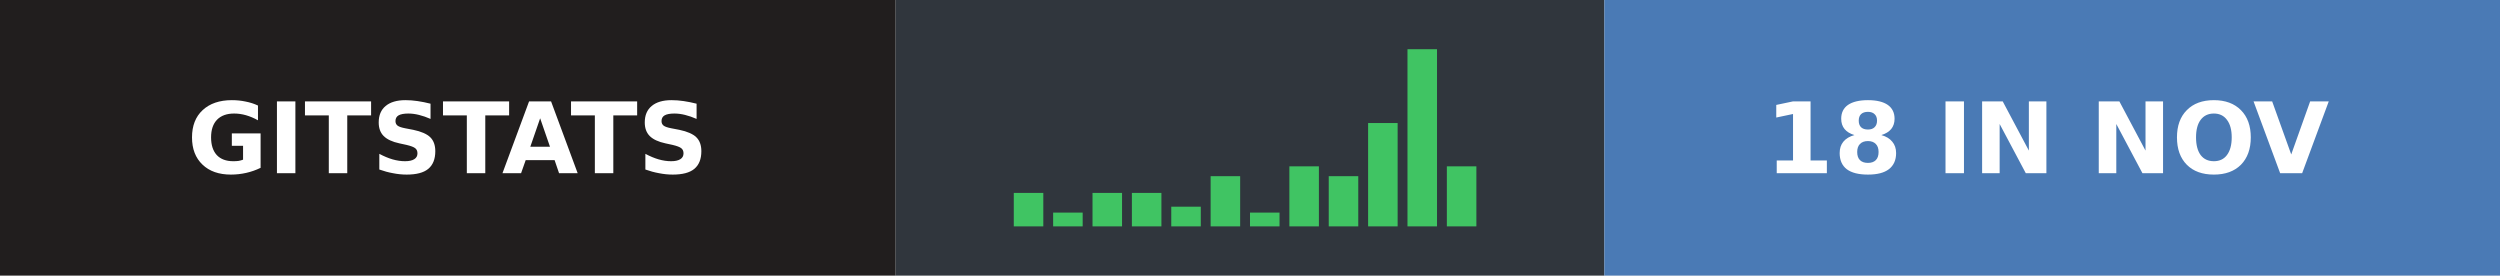
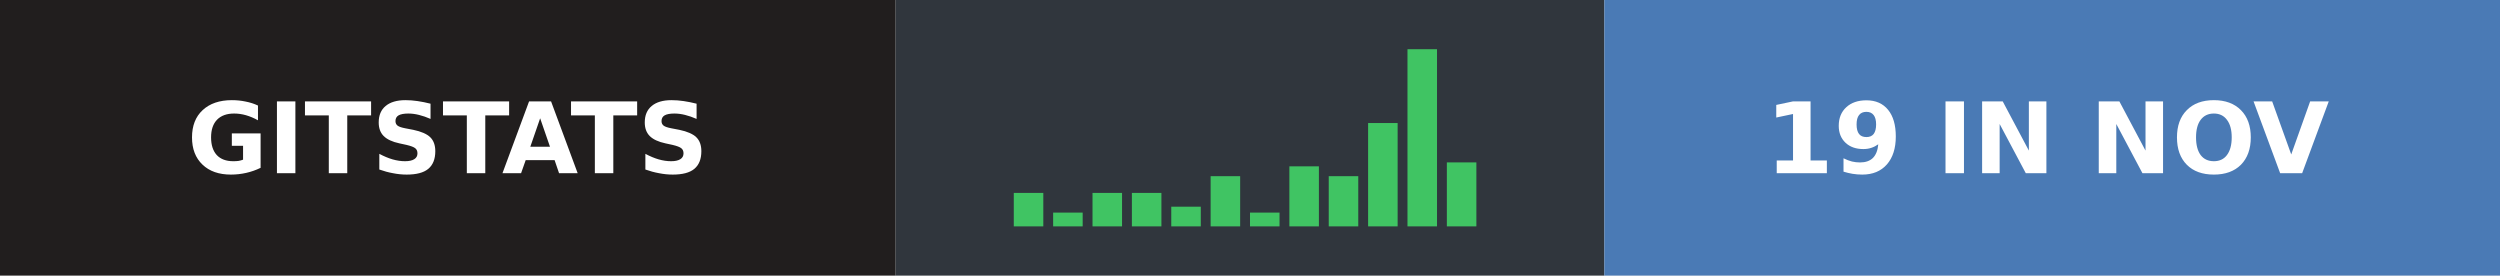
- <svg xmlns="http://www.w3.org/2000/svg" width="254" height="28" role="img" aria-label="gitstats: 18 in Nov">
+ <svg xmlns="http://www.w3.org/2000/svg" width="254" height="28" role="img" aria-label="gitstats: 19 in Nov">
  <g>
    <rect x="0" width="91" height="28" fill="#211e1e" />
    <rect x="91" width="72" height="28" fill="#30363d" />
    <rect x="163" width="91" height="28" fill="#4a7ab5" />
  </g>
  <rect x="103.0" y="19.6" width="3" height="3.4" fill="#40c463" />
  <rect x="107.0" y="21.6" width="3" height="1.4" fill="#40c463" />
  <rect x="111.0" y="19.6" width="3" height="3.4" fill="#40c463" />
  <rect x="115.0" y="19.6" width="3" height="3.4" fill="#40c463" />
  <rect x="119.0" y="21.0" width="3" height="2.0" fill="#40c463" />
  <rect x="123.0" y="17.9" width="3" height="5.1" fill="#40c463" />
  <rect x="127.0" y="21.6" width="3" height="1.4" fill="#40c463" />
  <rect x="131.0" y="16.9" width="3" height="6.1" fill="#40c463" />
  <rect x="135.0" y="17.9" width="3" height="5.1" fill="#40c463" />
  <rect x="139.0" y="12.5" width="3" height="10.5" fill="#40c463" />
  <rect x="143.0" y="5.0" width="3" height="18.0" fill="#40c463" />
-   <rect x="147.0" y="16.9" width="3" height="6.1" fill="#40c463" />
+   <rect x="147.0" y="16.5" width="3" height="6.5" fill="#40c463" />
  <g text-anchor="middle" font-family="Verdana,Geneva,DejaVu Sans,sans-serif" font-size="10" font-weight="bold" text-rendering="geometricPrecision">
    <text x="45.5" y="17.6" fill="#fff" textLength="67.0">GITSTATS</text>
-     <text x="208.0" y="17.6" fill="#fff" textLength="66.0">18 IN NOV</text>
+     <text x="208.0" y="17.6" fill="#fff" textLength="66.0">19 IN NOV</text>
  </g>
</svg>
